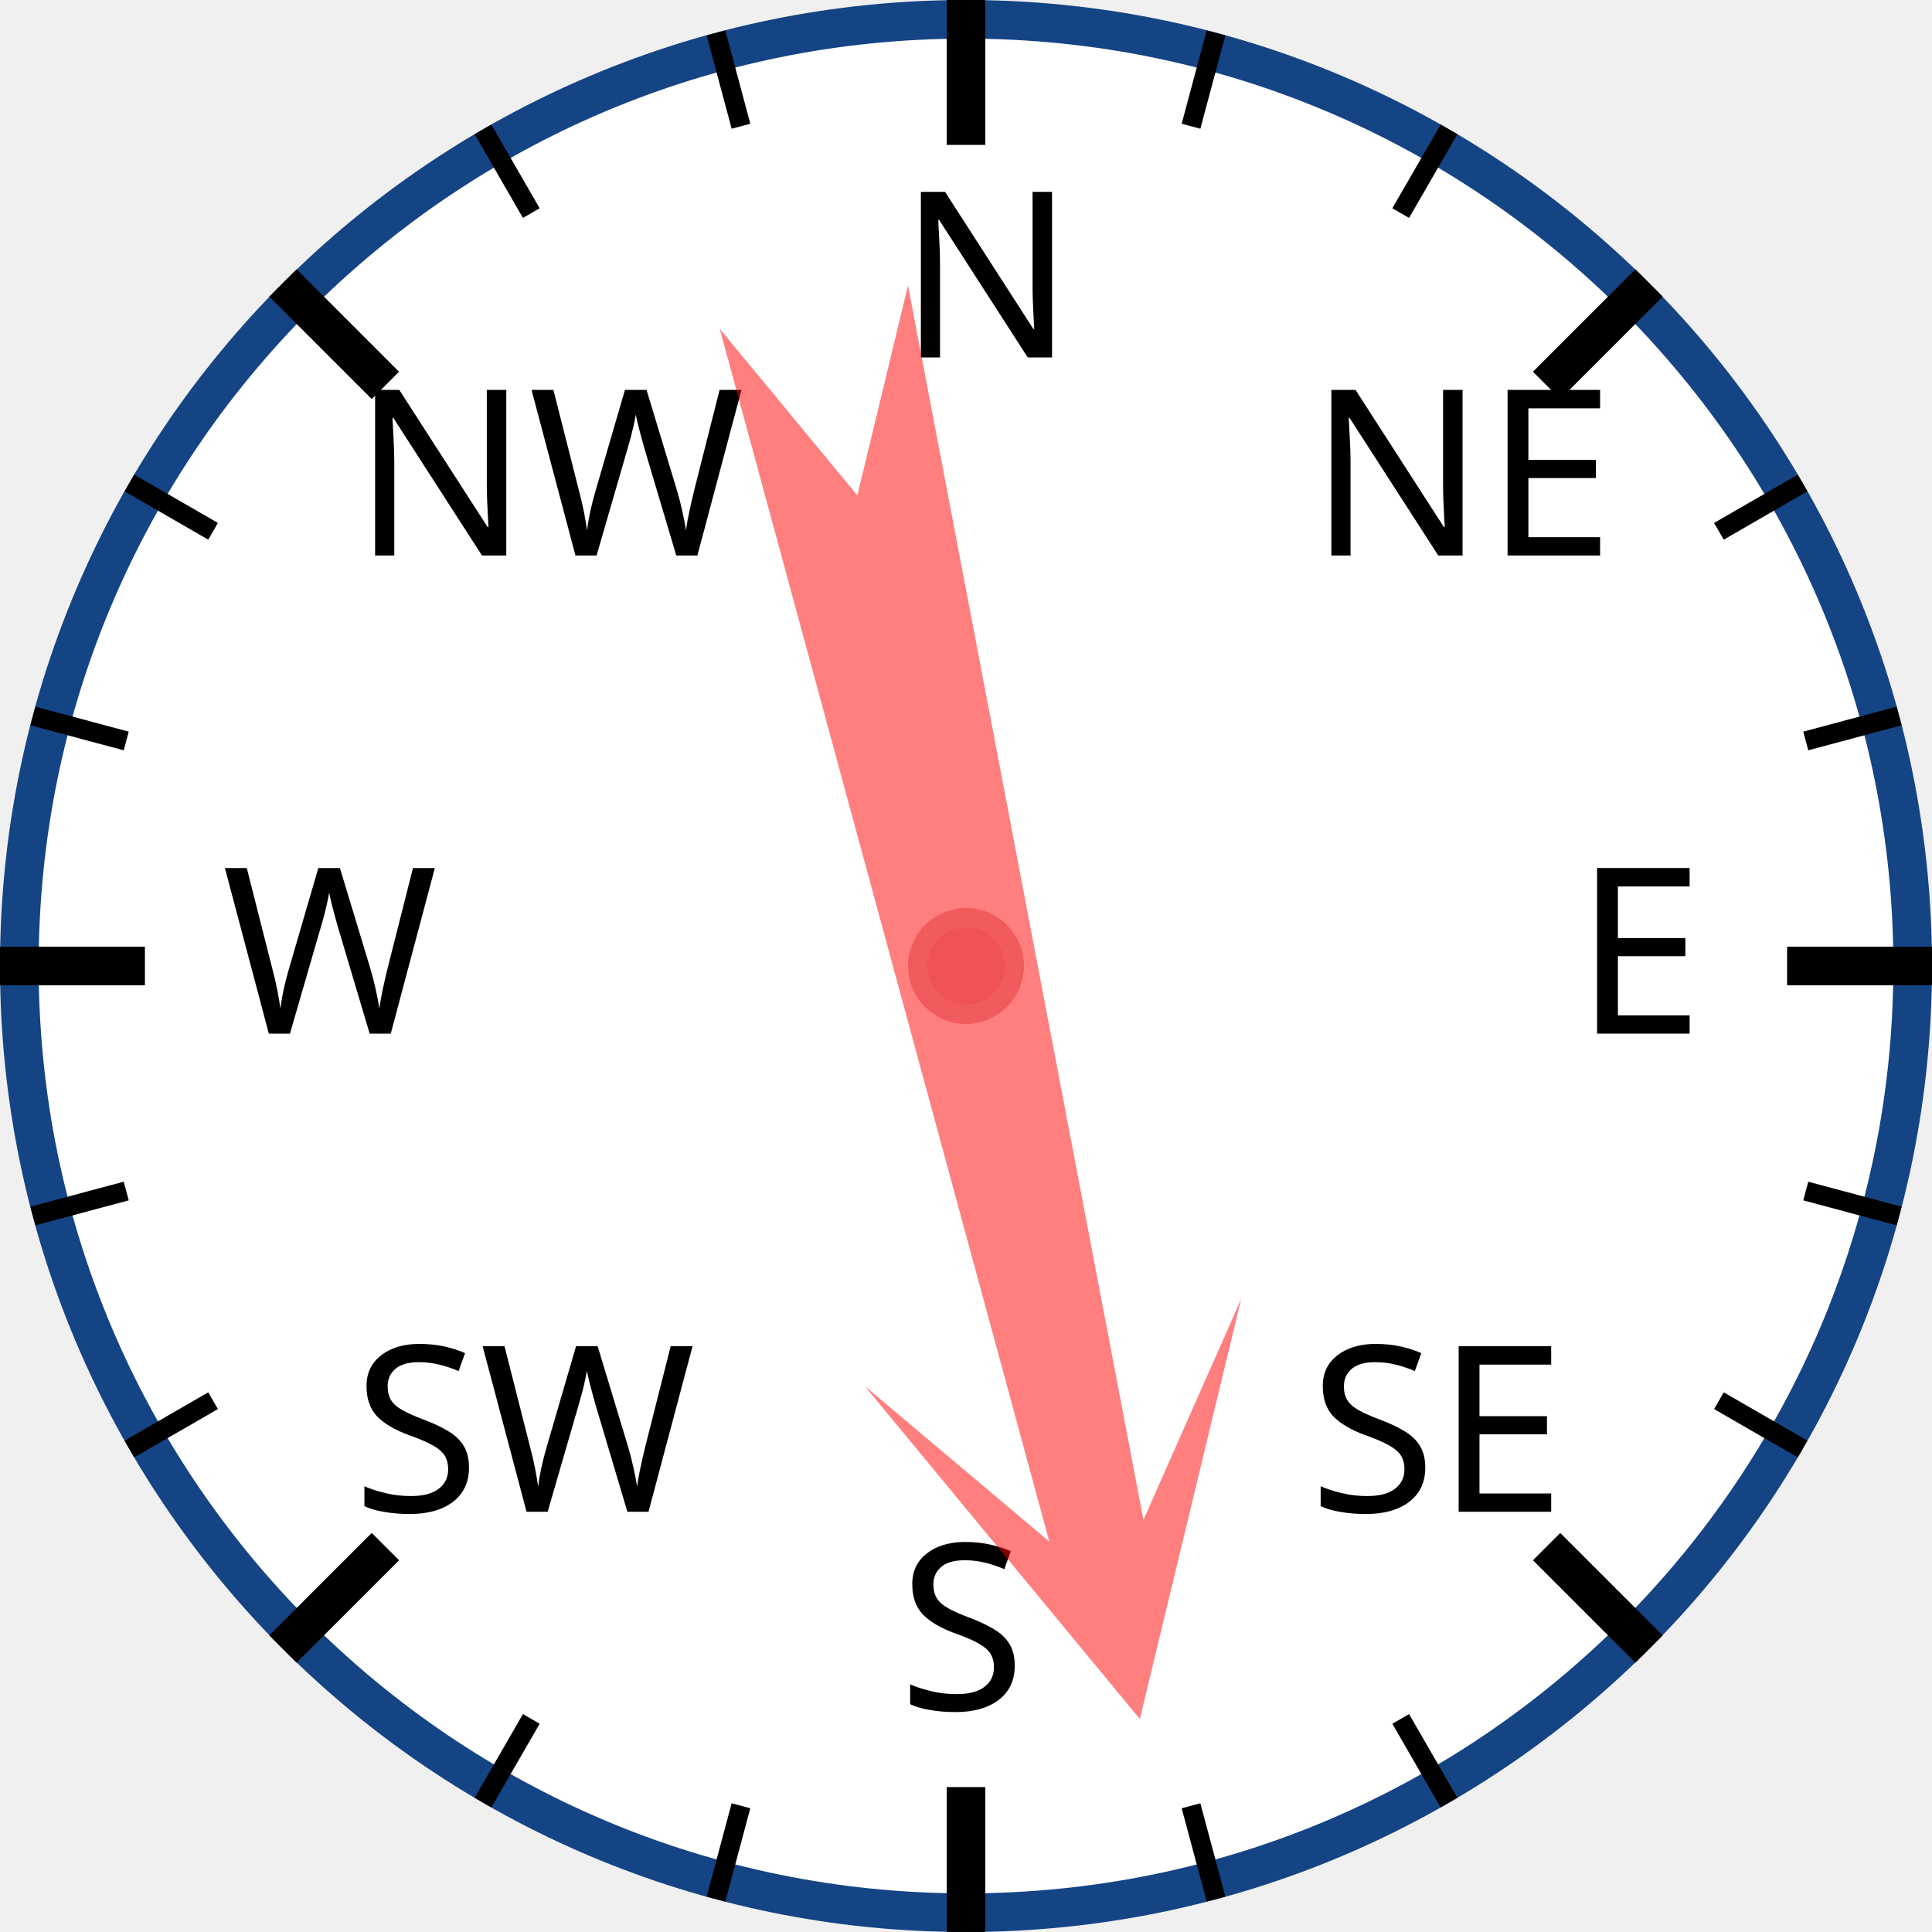
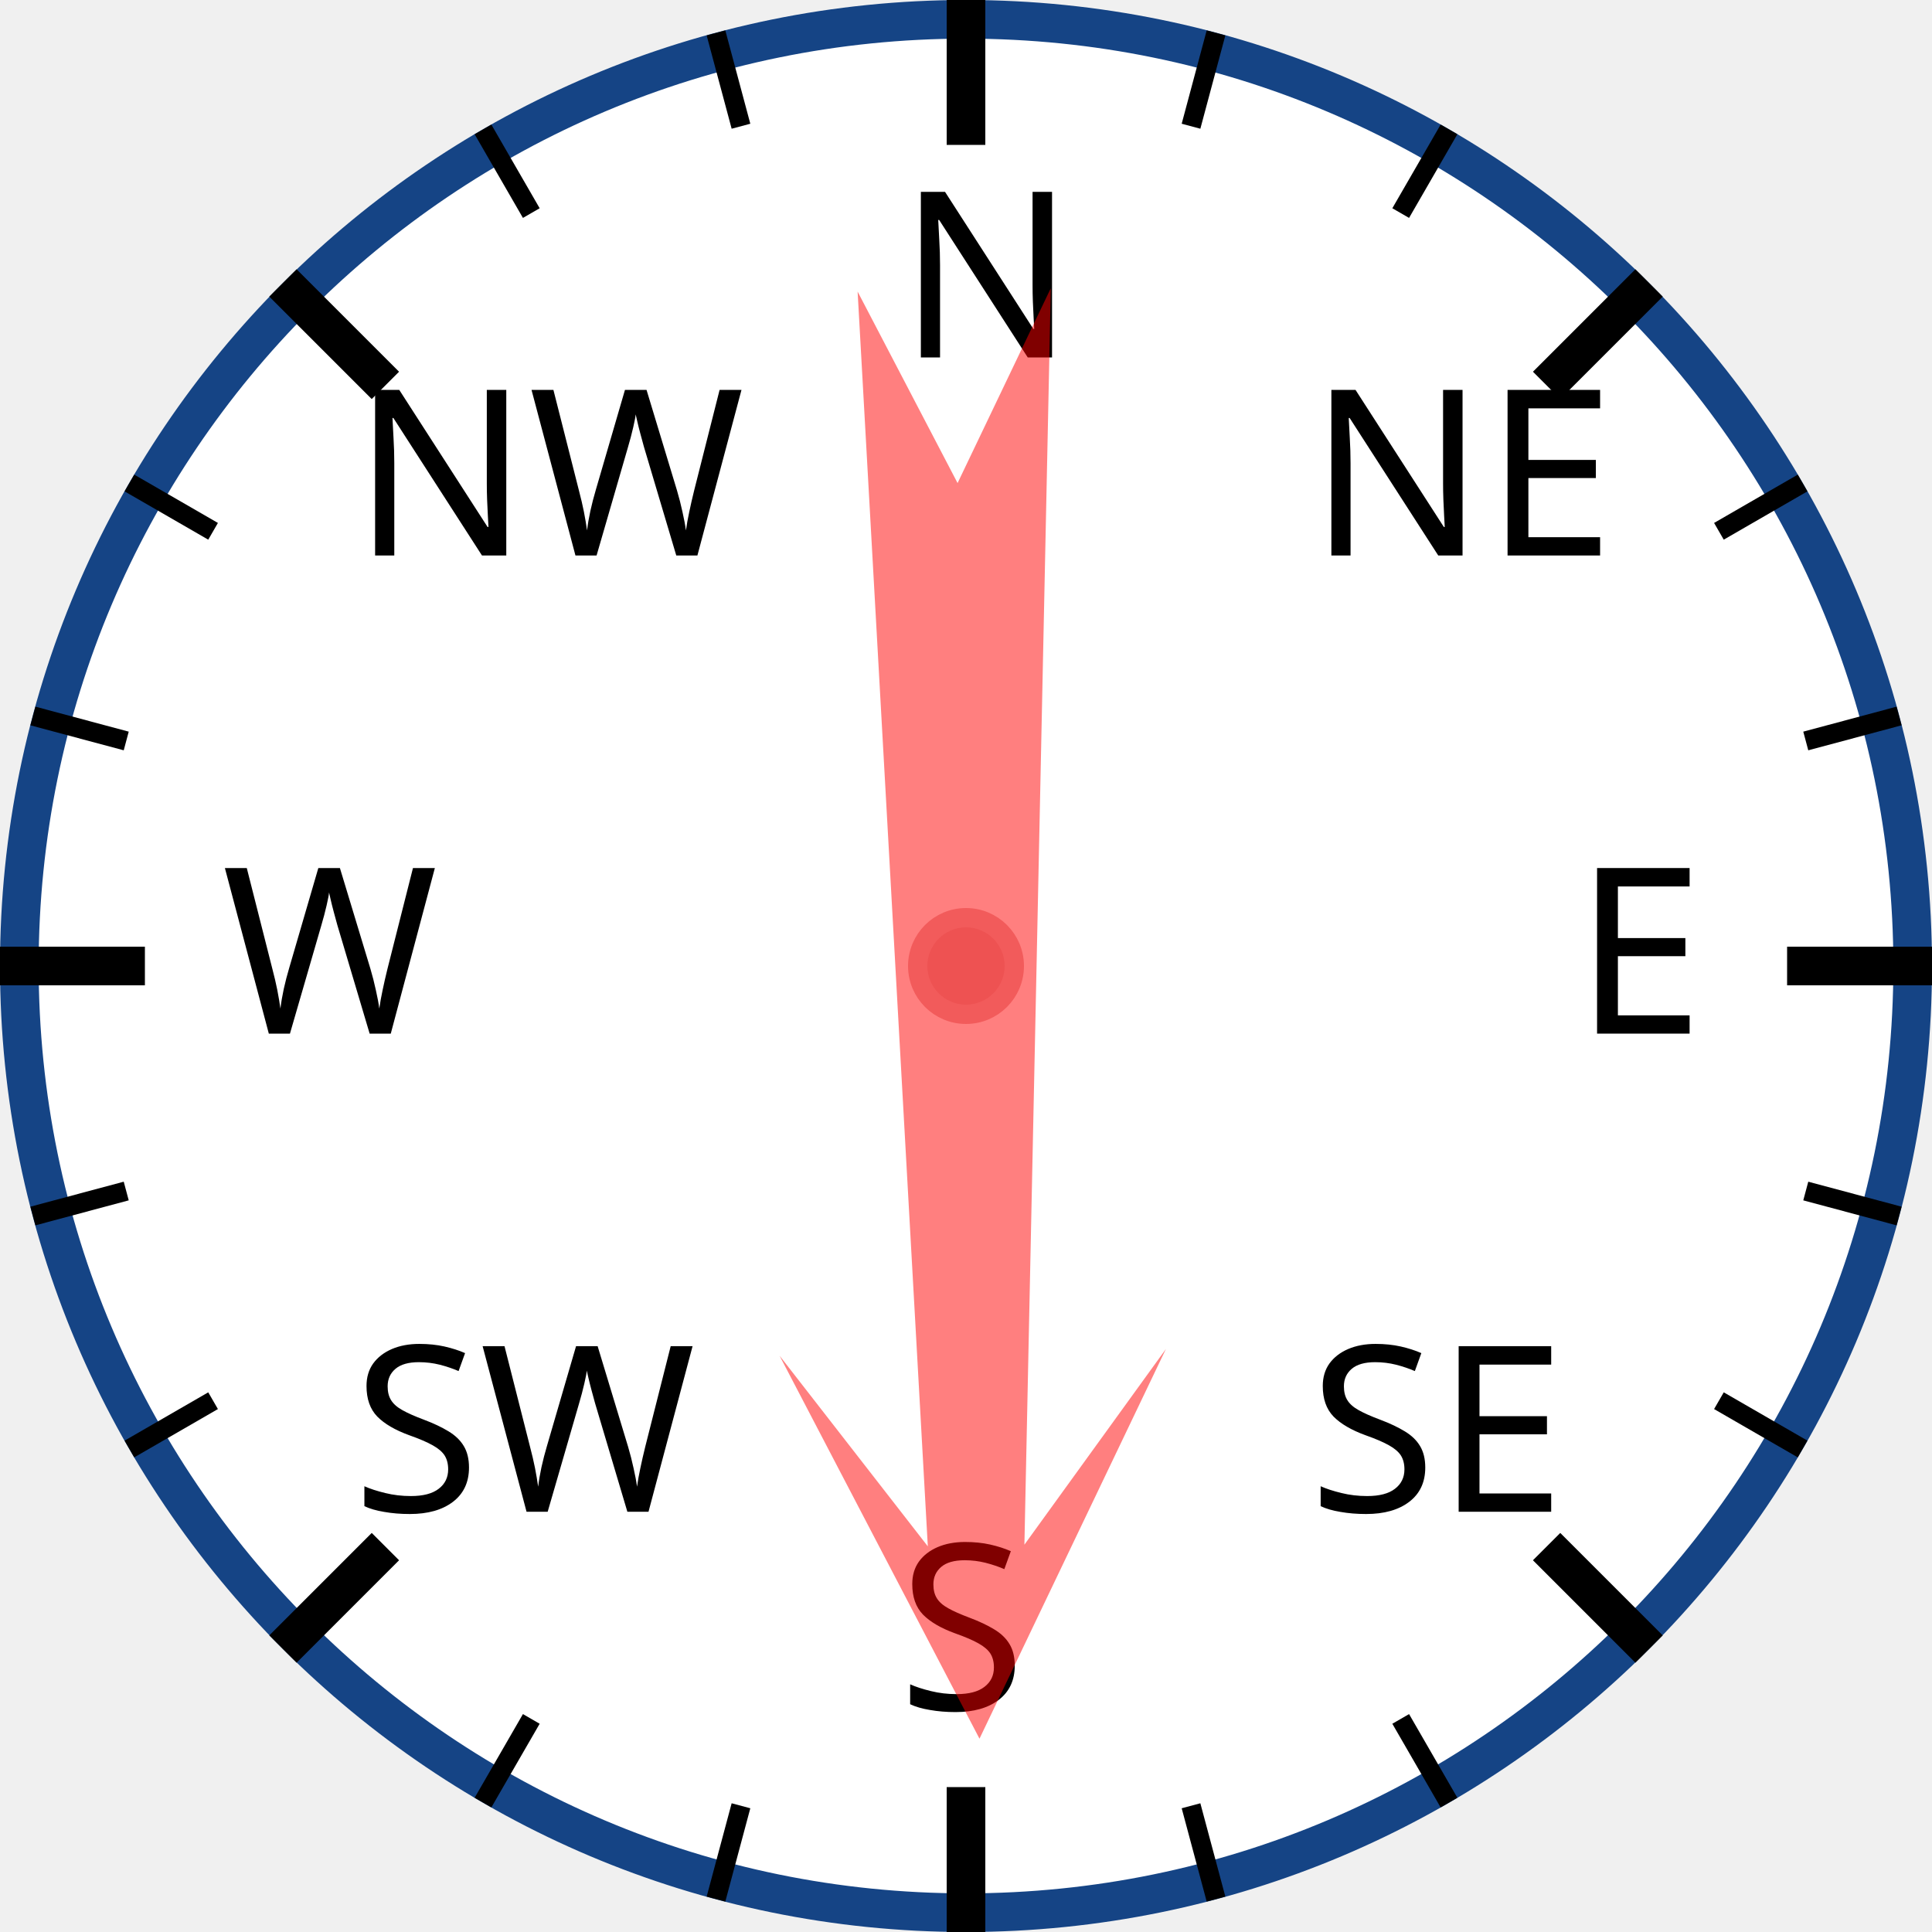
<svg xmlns="http://www.w3.org/2000/svg" width="120px" height="120px" viewBox="0 0 200 200">
  <circle cx="100" cy="100" r="98" style="fill: white; stroke: #154485; stroke-width: 4;" />
  <text x="93.0" y="37.0" style="font-family: sans-serif; font-size: 18pt;">N</text>
  <line x1="100.0" y1="0.0" x2="100.0" y2="15.0" style="stroke: black; stroke-width: 4;" />
  <line x1="74.118" y1="3.407" x2="76.706" y2="13.067" style="stroke: black; stroke-width: 2;" />
  <line x1="50" y1="13.397" x2="55" y2="22.058" style="stroke: black; stroke-width: 2;" />
  <text x="36.503" y="57.503" style="font-family: sans-serif; font-size: 18pt;">NW</text>
  <line x1="29.289" y1="29.289" x2="39.896" y2="39.896" style="stroke: black; stroke-width: 4;" />
  <line x1="13.397" y1="50" x2="22.058" y2="55" style="stroke: black; stroke-width: 2;" />
  <line x1="3.407" y1="74.118" x2="13.067" y2="76.706" style="stroke: black; stroke-width: 2;" />
  <text x="23.0" y="107.0" style="font-family: sans-serif; font-size: 18pt;">W</text>
  <line x1="0.0" y1="100.0" x2="15.0" y2="100.0" style="stroke: black; stroke-width: 4;" />
  <line x1="3.407" y1="125.882" x2="13.067" y2="123.294" style="stroke: black; stroke-width: 2;" />
  <line x1="13.397" y1="150" x2="22.058" y2="145" style="stroke: black; stroke-width: 2;" />
  <text x="36.503" y="156.497" style="font-family: sans-serif; font-size: 18pt;">SW</text>
  <line x1="29.289" y1="170.711" x2="39.896" y2="160.104" style="stroke: black; stroke-width: 4;" />
  <line x1="50" y1="186.603" x2="55" y2="177.942" style="stroke: black; stroke-width: 2;" />
  <line x1="74.118" y1="196.593" x2="76.706" y2="186.933" style="stroke: black; stroke-width: 2;" />
  <text x="93" y="177.0" style="font-family: sans-serif; font-size: 18pt;">S</text>
  <line x1="100" y1="200.0" x2="100" y2="185.0" style="stroke: black; stroke-width: 4;" />
  <line x1="125.882" y1="196.593" x2="123.294" y2="186.933" style="stroke: black; stroke-width: 2;" />
  <line x1="150.0" y1="186.603" x2="145.0" y2="177.942" style="stroke: black; stroke-width: 2;" />
  <text x="135.497" y="156.497" style="font-family: sans-serif; font-size: 18pt;">SE</text>
  <line x1="170.711" y1="170.711" x2="160.104" y2="160.104" style="stroke: black; stroke-width: 4;" />
  <line x1="186.603" y1="150" x2="177.942" y2="145" style="stroke: black; stroke-width: 2;" />
  <line x1="196.593" y1="125.882" x2="186.933" y2="123.294" style="stroke: black; stroke-width: 2;" />
  <text x="163.0" y="107" style="font-family: sans-serif; font-size: 18pt;">E</text>
  <line x1="200.0" y1="100" x2="185.0" y2="100" style="stroke: black; stroke-width: 4;" />
  <line x1="196.593" y1="74.118" x2="186.933" y2="76.706" style="stroke: black; stroke-width: 2;" />
  <line x1="186.603" y1="50" x2="177.942" y2="55" style="stroke: black; stroke-width: 2;" />
  <text x="135.497" y="57.503" style="font-family: sans-serif; font-size: 18pt;">NE</text>
  <line x1="170.711" y1="29.289" x2="160.104" y2="39.896" style="stroke: black; stroke-width: 4;" />
  <line x1="150" y1="13.397" x2="145" y2="22.058" style="stroke: black; stroke-width: 2;" />
  <line x1="125.882" y1="3.407" x2="123.294" y2="13.067" style="stroke: black; stroke-width: 2;" />
-   <polygon points="100 20 120 60 105 40 110 170 100 150 90 170 95 40 80 60" style="fill: red; fill-opacity: 0.5;" transform="rotate(167,100,100)" />
+   <polygon points="100 20 120 60 105 40 110 170 100 150 90 170 95 40 80 60" style="fill: red; fill-opacity: 0.5;" transform="rotate(179,100,100)" />
  <circle cx="100" cy="100" r="5" style="fill: #EE5252; stroke: #F25B5B; stroke-width: 2;" />
</svg>
